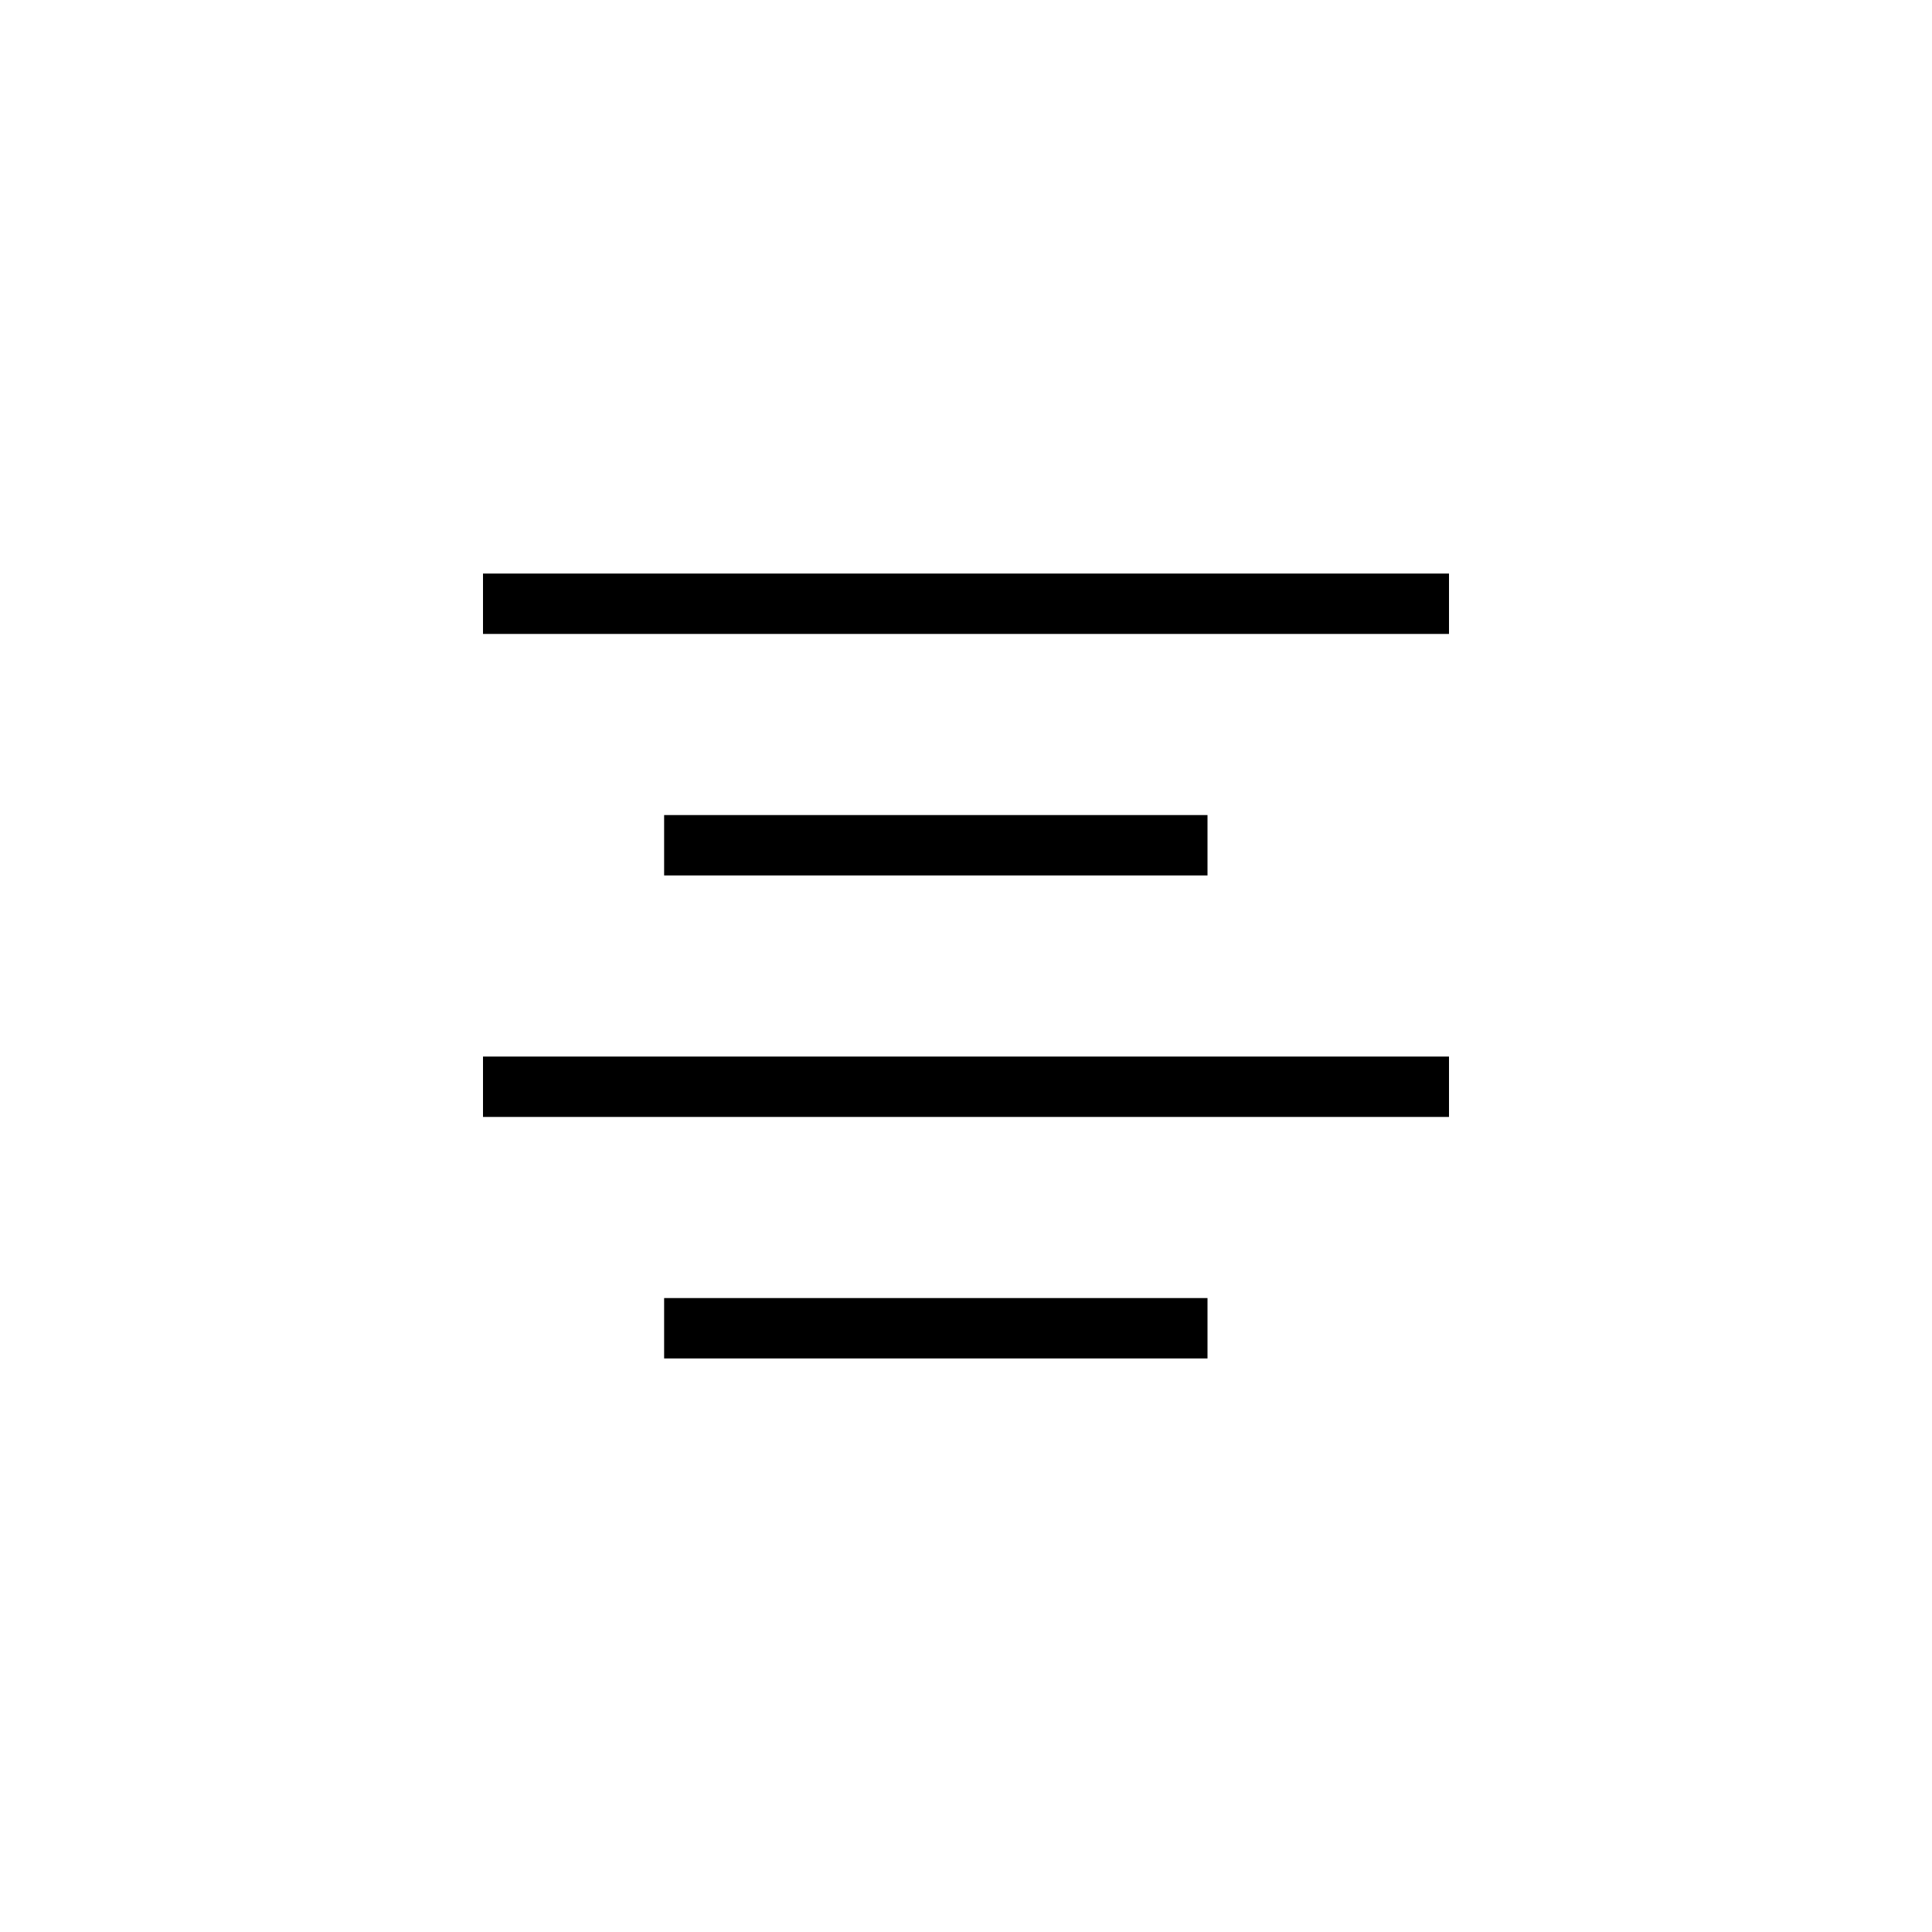
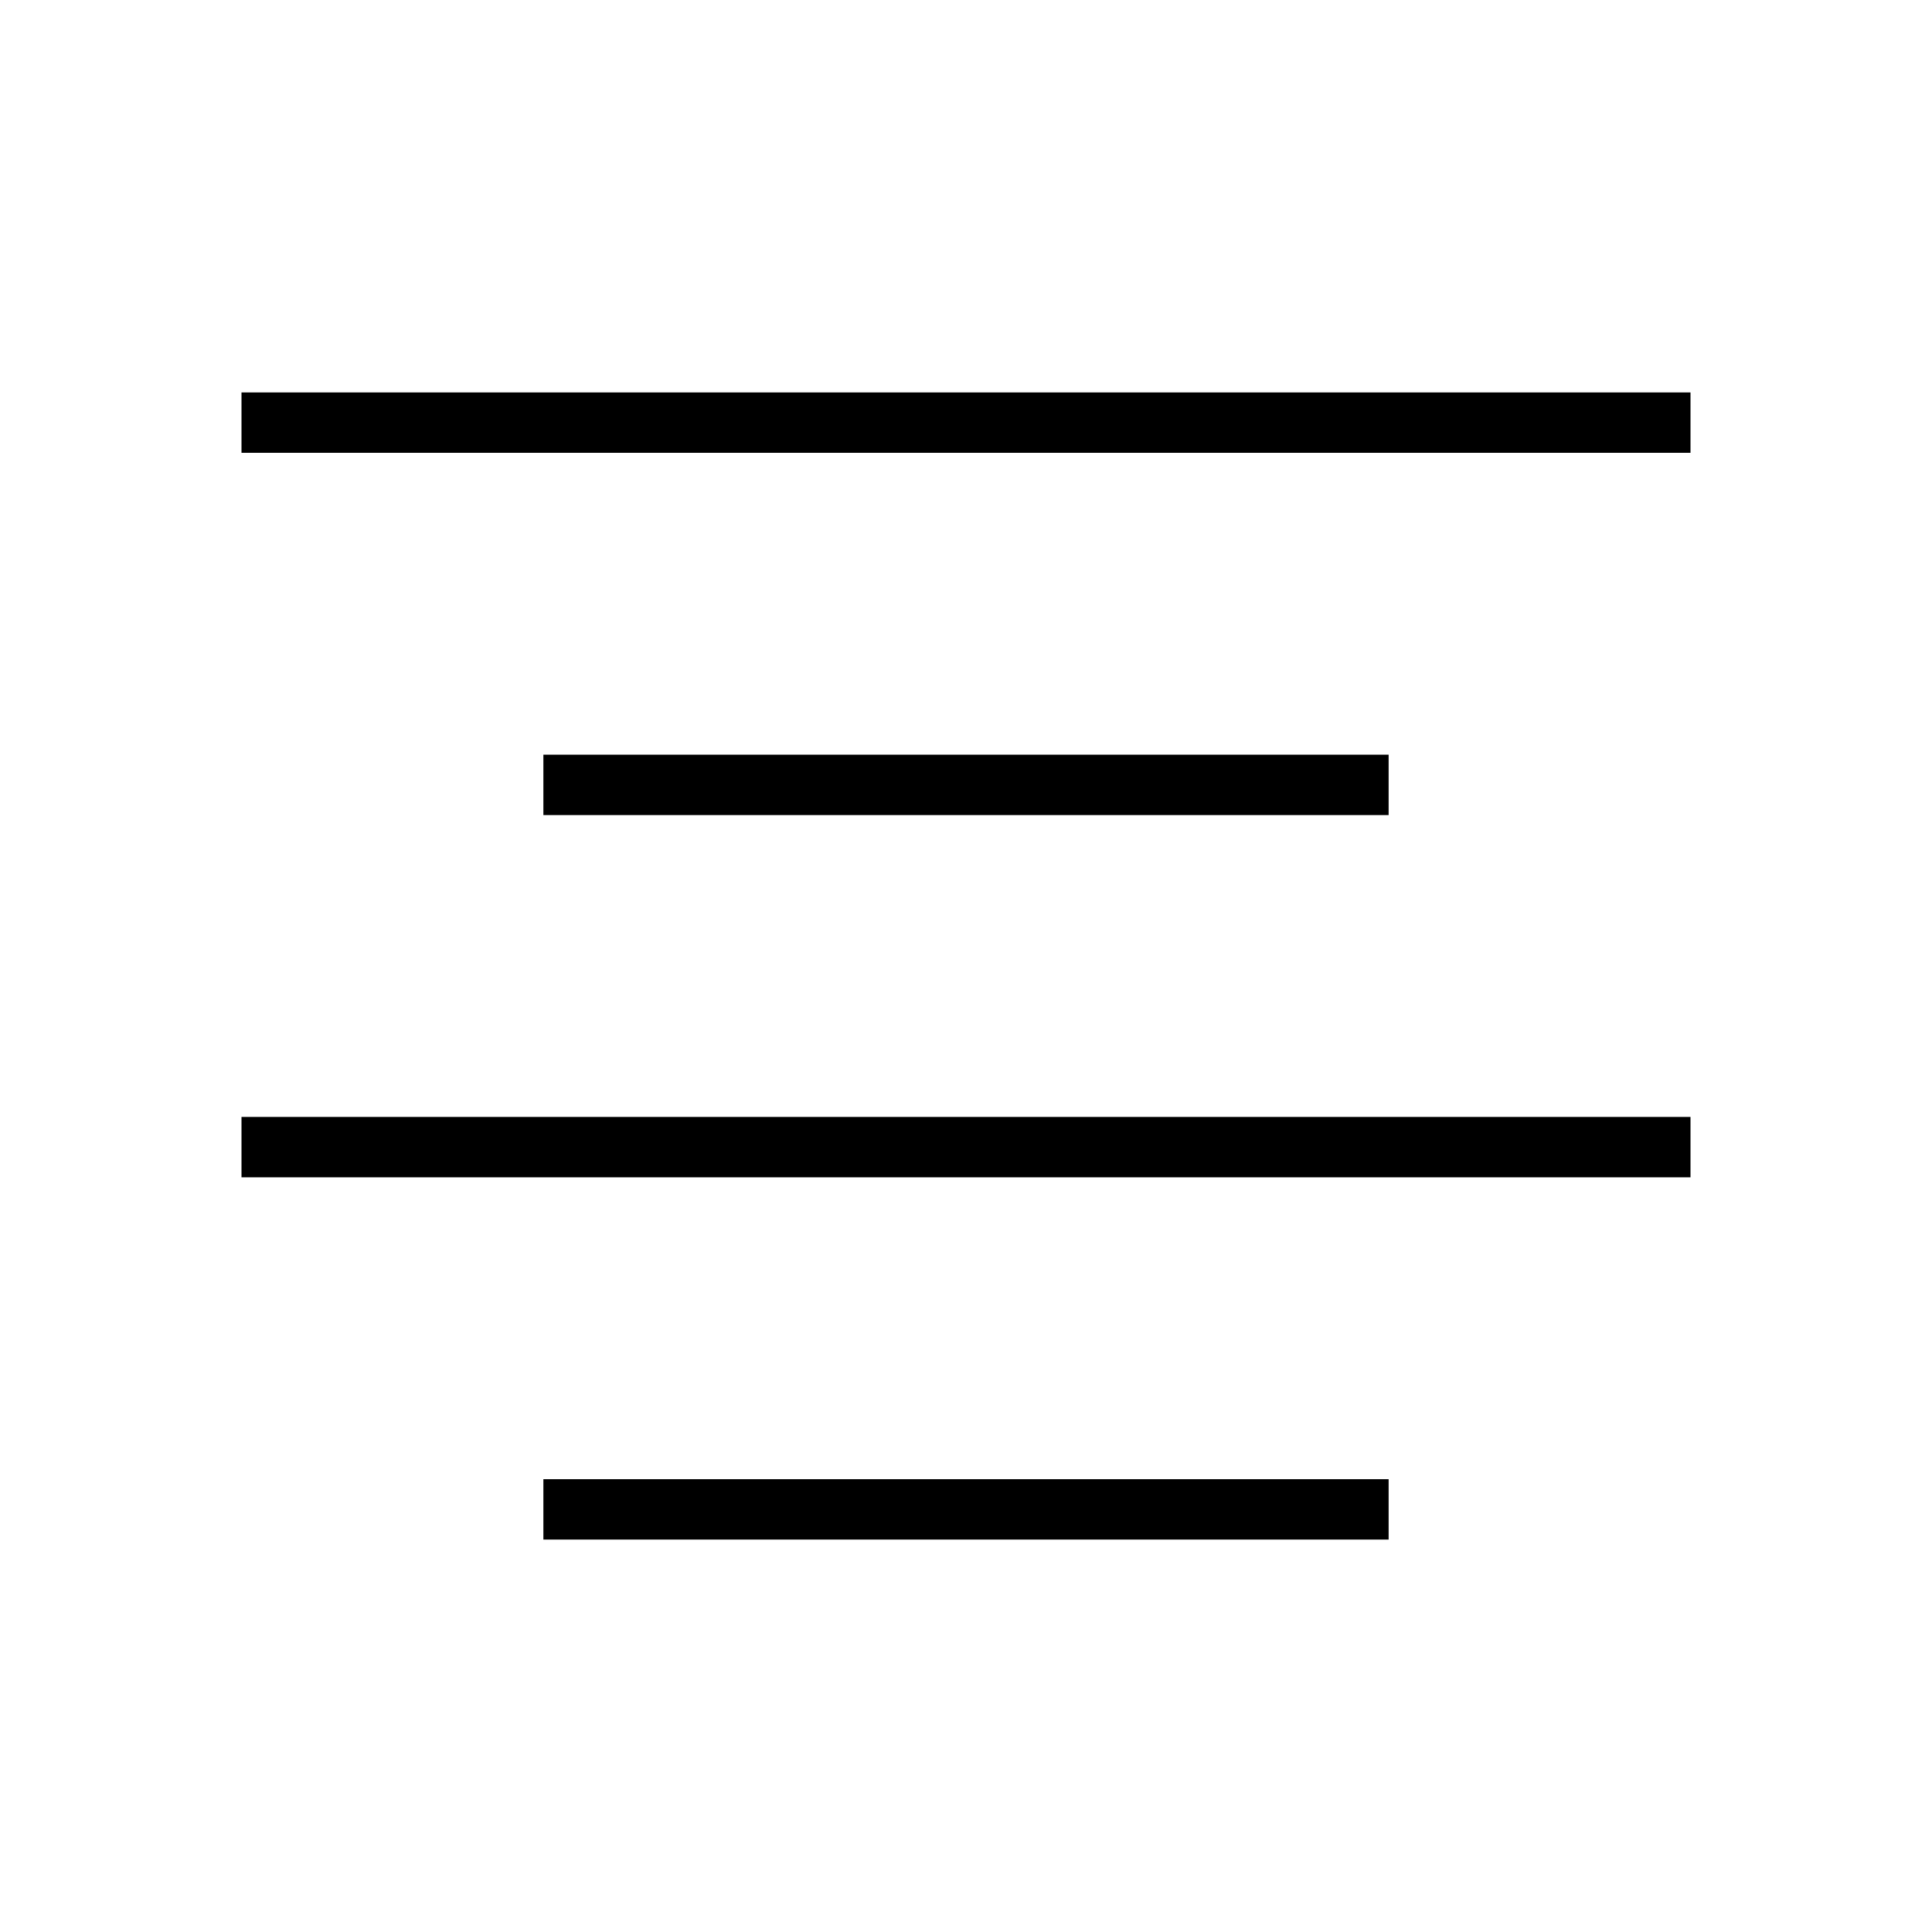
<svg xmlns="http://www.w3.org/2000/svg" viewBox="0 0 32 32" fill="none" stroke="#000">
-   <path d="M8 10H24" />
-   <path d="M8 18H24" />
-   <path d="M11 14H20" />
-   <path d="M11 22H20" />
+   <path d="M4 7H28" />
+   <path d="M4 19H28" />
+   <path d="M9 13H23" />
+   <path d="M9 25H23" />
</svg>
